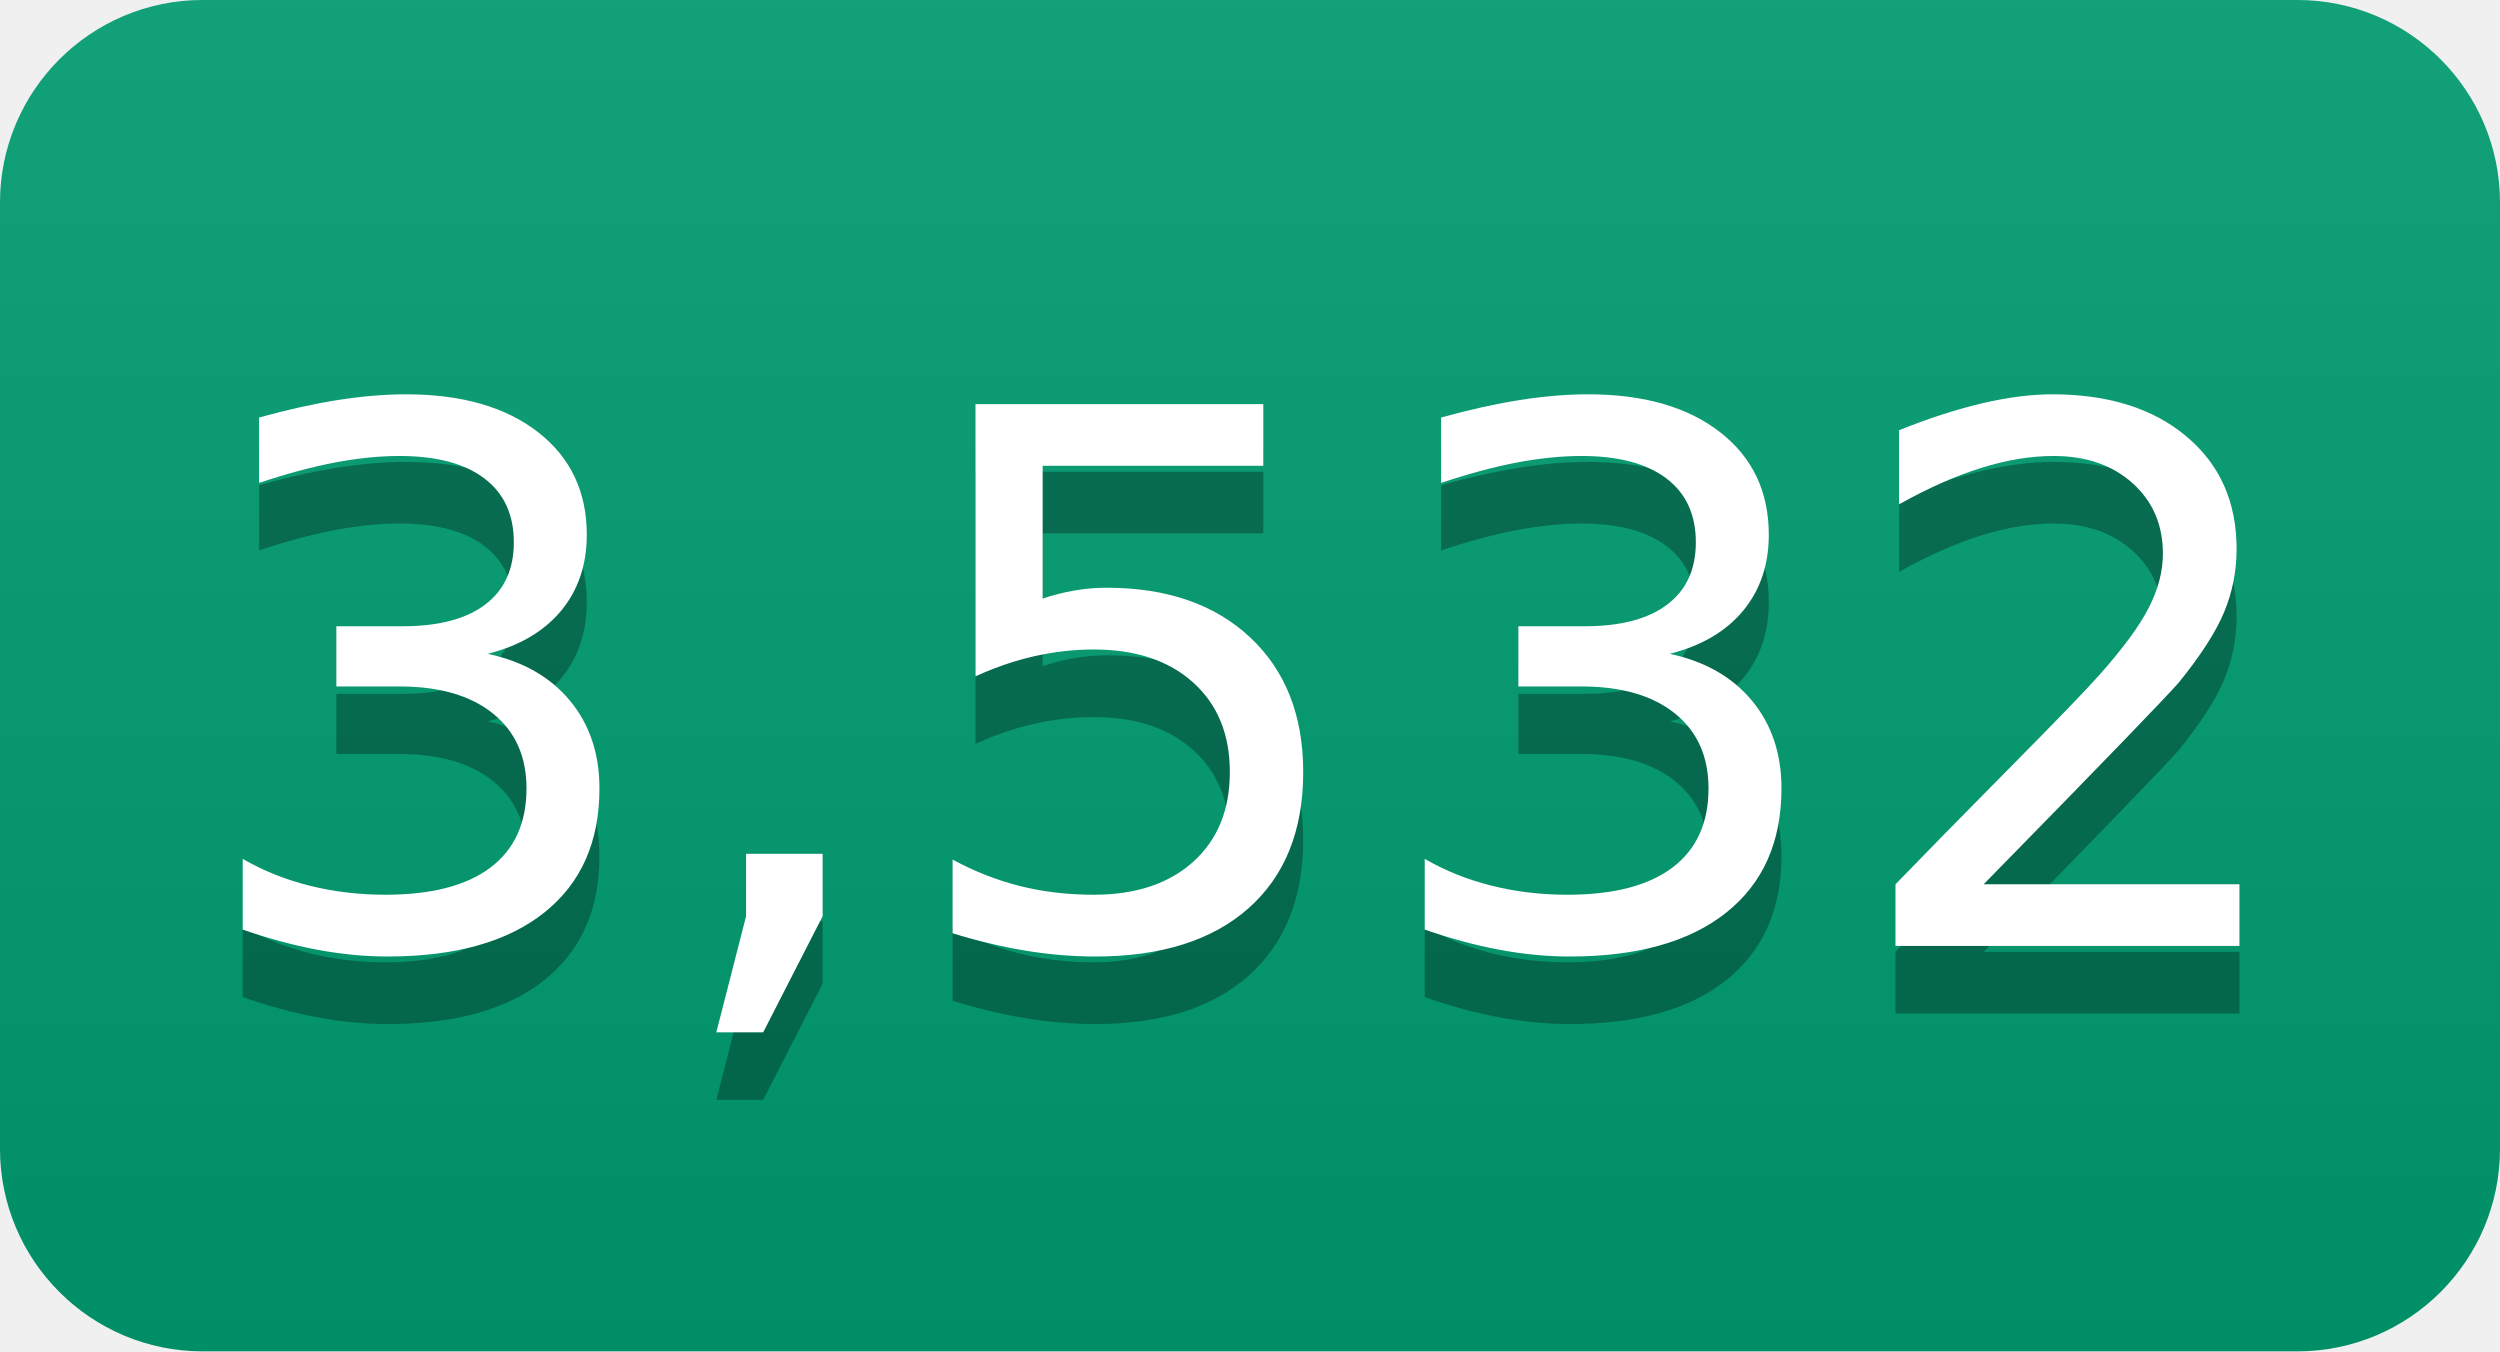
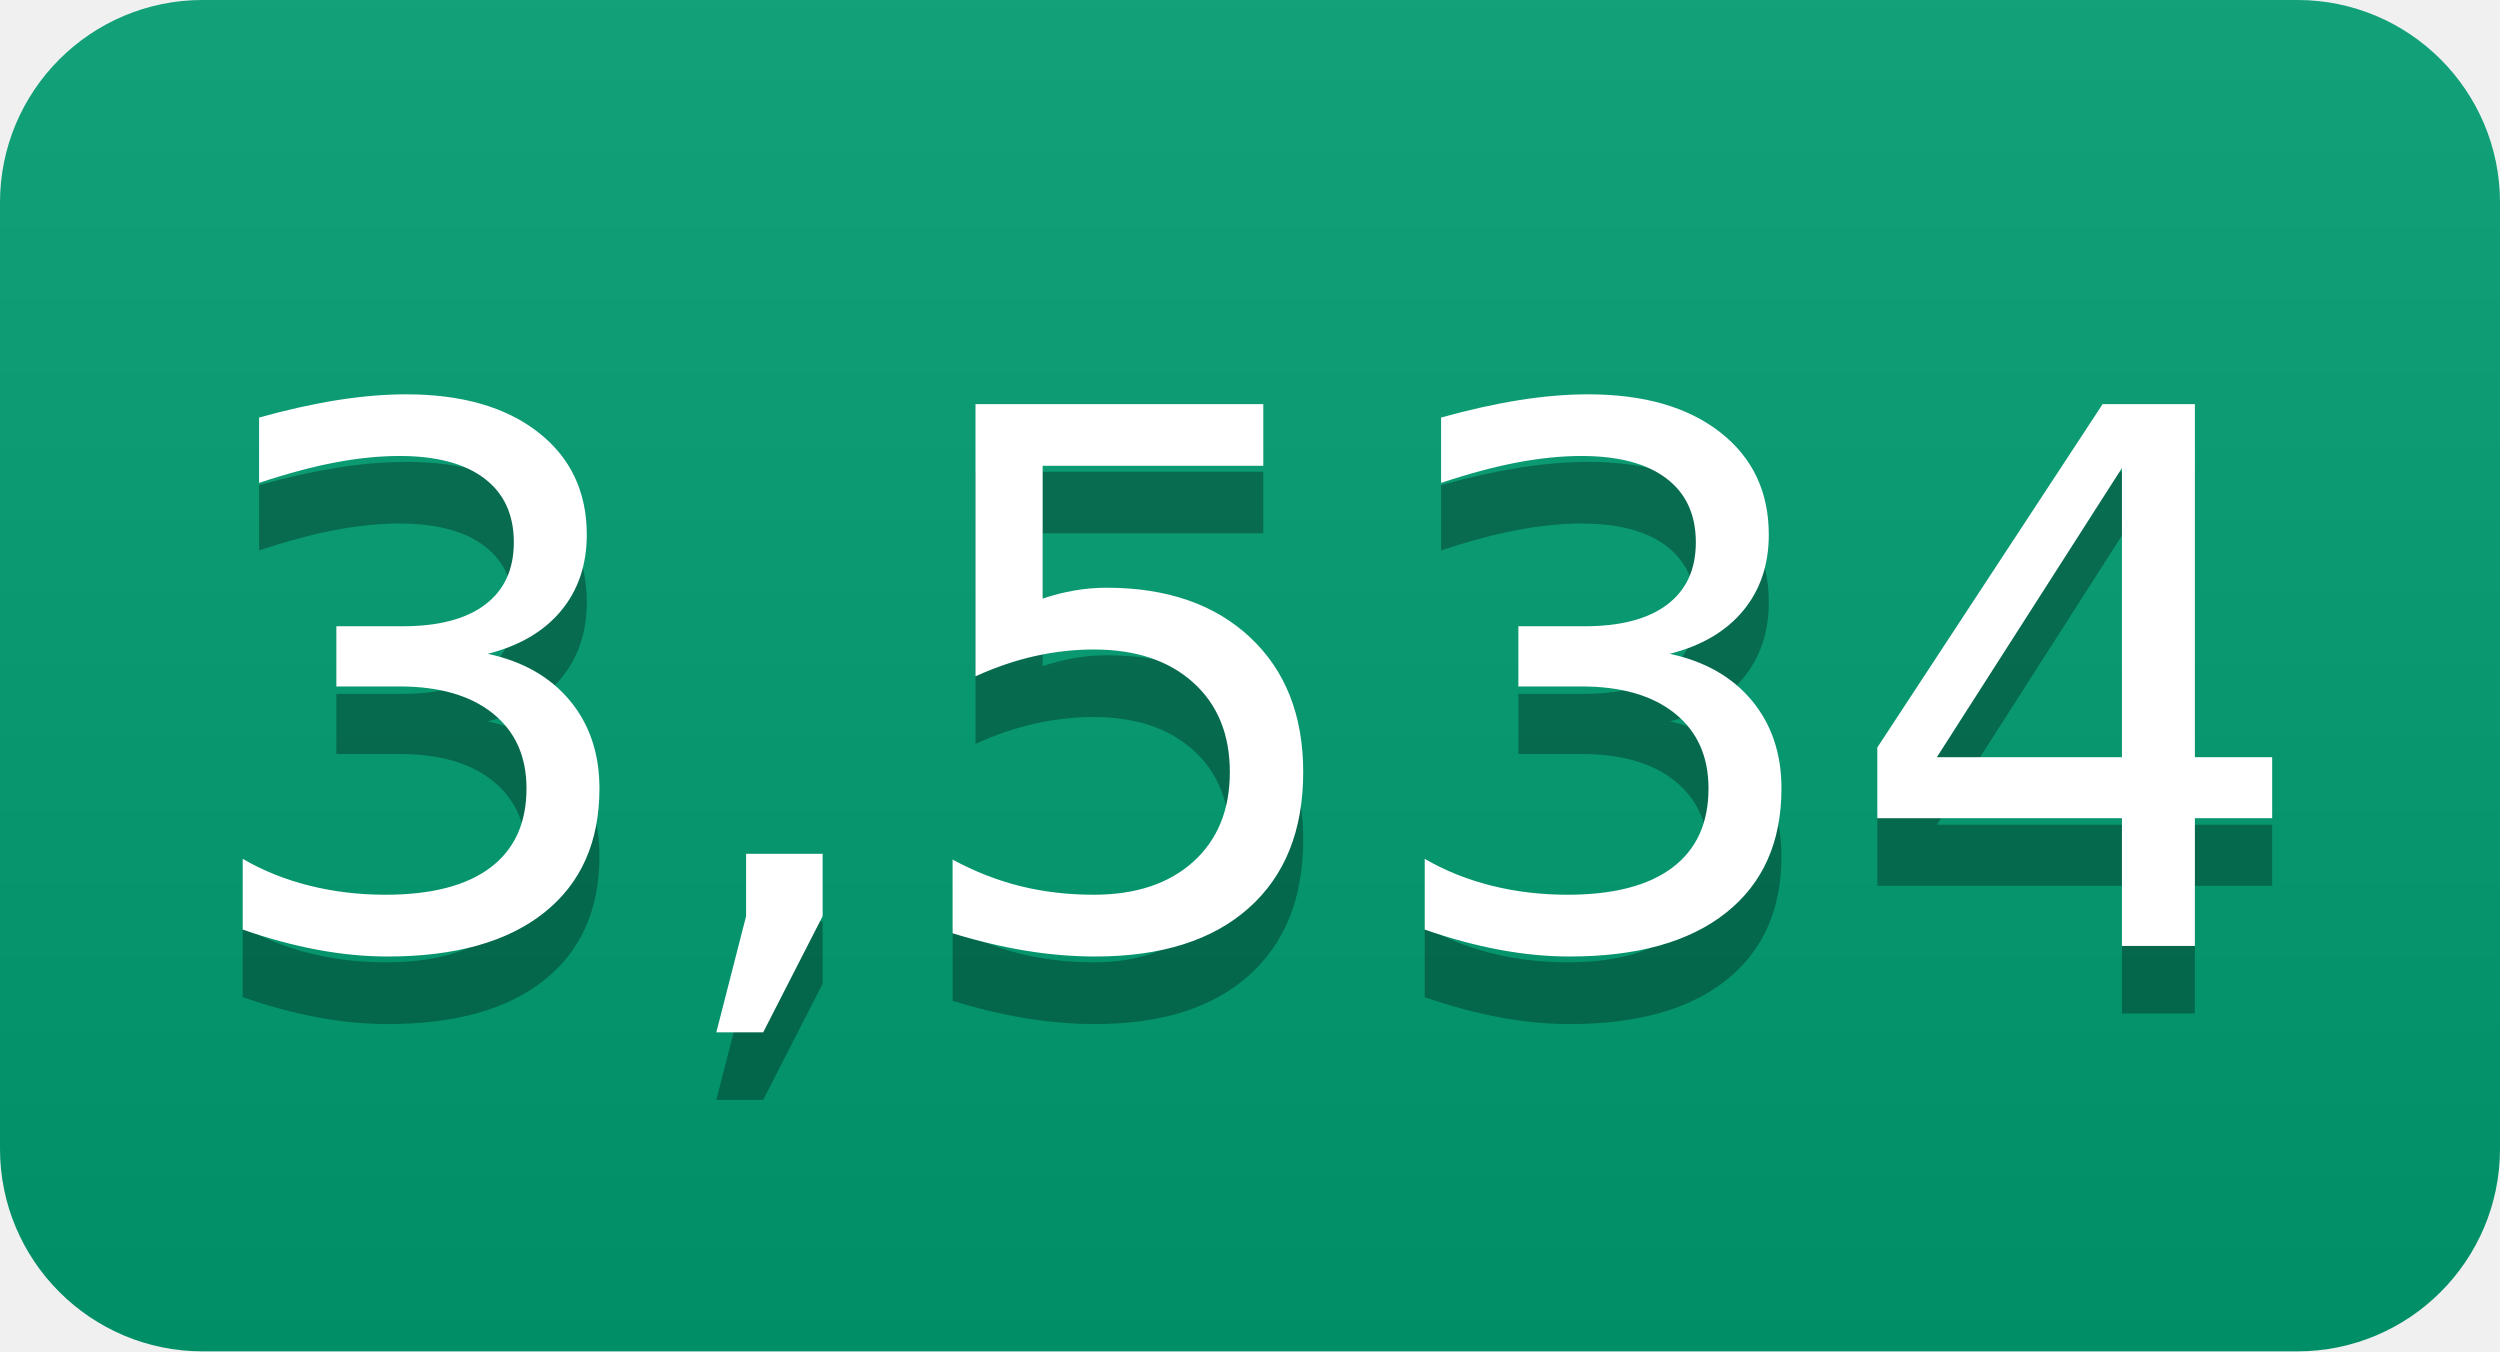
- <svg xmlns="http://www.w3.org/2000/svg" width="37" height="20" role="img" aria-label="3,532">
+ <svg xmlns="http://www.w3.org/2000/svg" width="37" height="20" role="img" aria-label="3,534">
  <linearGradient id="s" x2="0" y2="100%">
    <stop offset="0" stop-color="#bbb" stop-opacity=".1" />
    <stop offset="1" stop-opacity=".1" />
  </linearGradient>
  <clipPath id="r">
    <rect width="37" height="20" rx="3" fill="#fff" />
  </clipPath>
  <g clip-path="url(#r)">
    <rect width="0" height="20" fill="#009e73" />
    <rect x="0" width="37" height="20" fill="#009e73" />
    <rect width="37" height="20" fill="url(#s)" />
  </g>
  <g fill="#fff" text-anchor="middle" font-family="Verdana,Geneva,DejaVu Sans,sans-serif" text-rendering="geometricPrecision" font-size="110">
-     <text aria-hidden="true" x="185" y="150" fill="#010101" fill-opacity=".3" transform="scale(.1)" textLength="270">3,532</text>
-     <text x="185" y="140" transform="scale(.1)" fill="#fff" textLength="270">3,532</text>
+     <text aria-hidden="true" x="185" y="150" fill="#010101" fill-opacity=".3" transform="scale(.1)" textLength="270">3,534</text>
+     <text x="185" y="140" transform="scale(.1)" fill="#fff" textLength="270">3,534</text>
  </g>
</svg>
